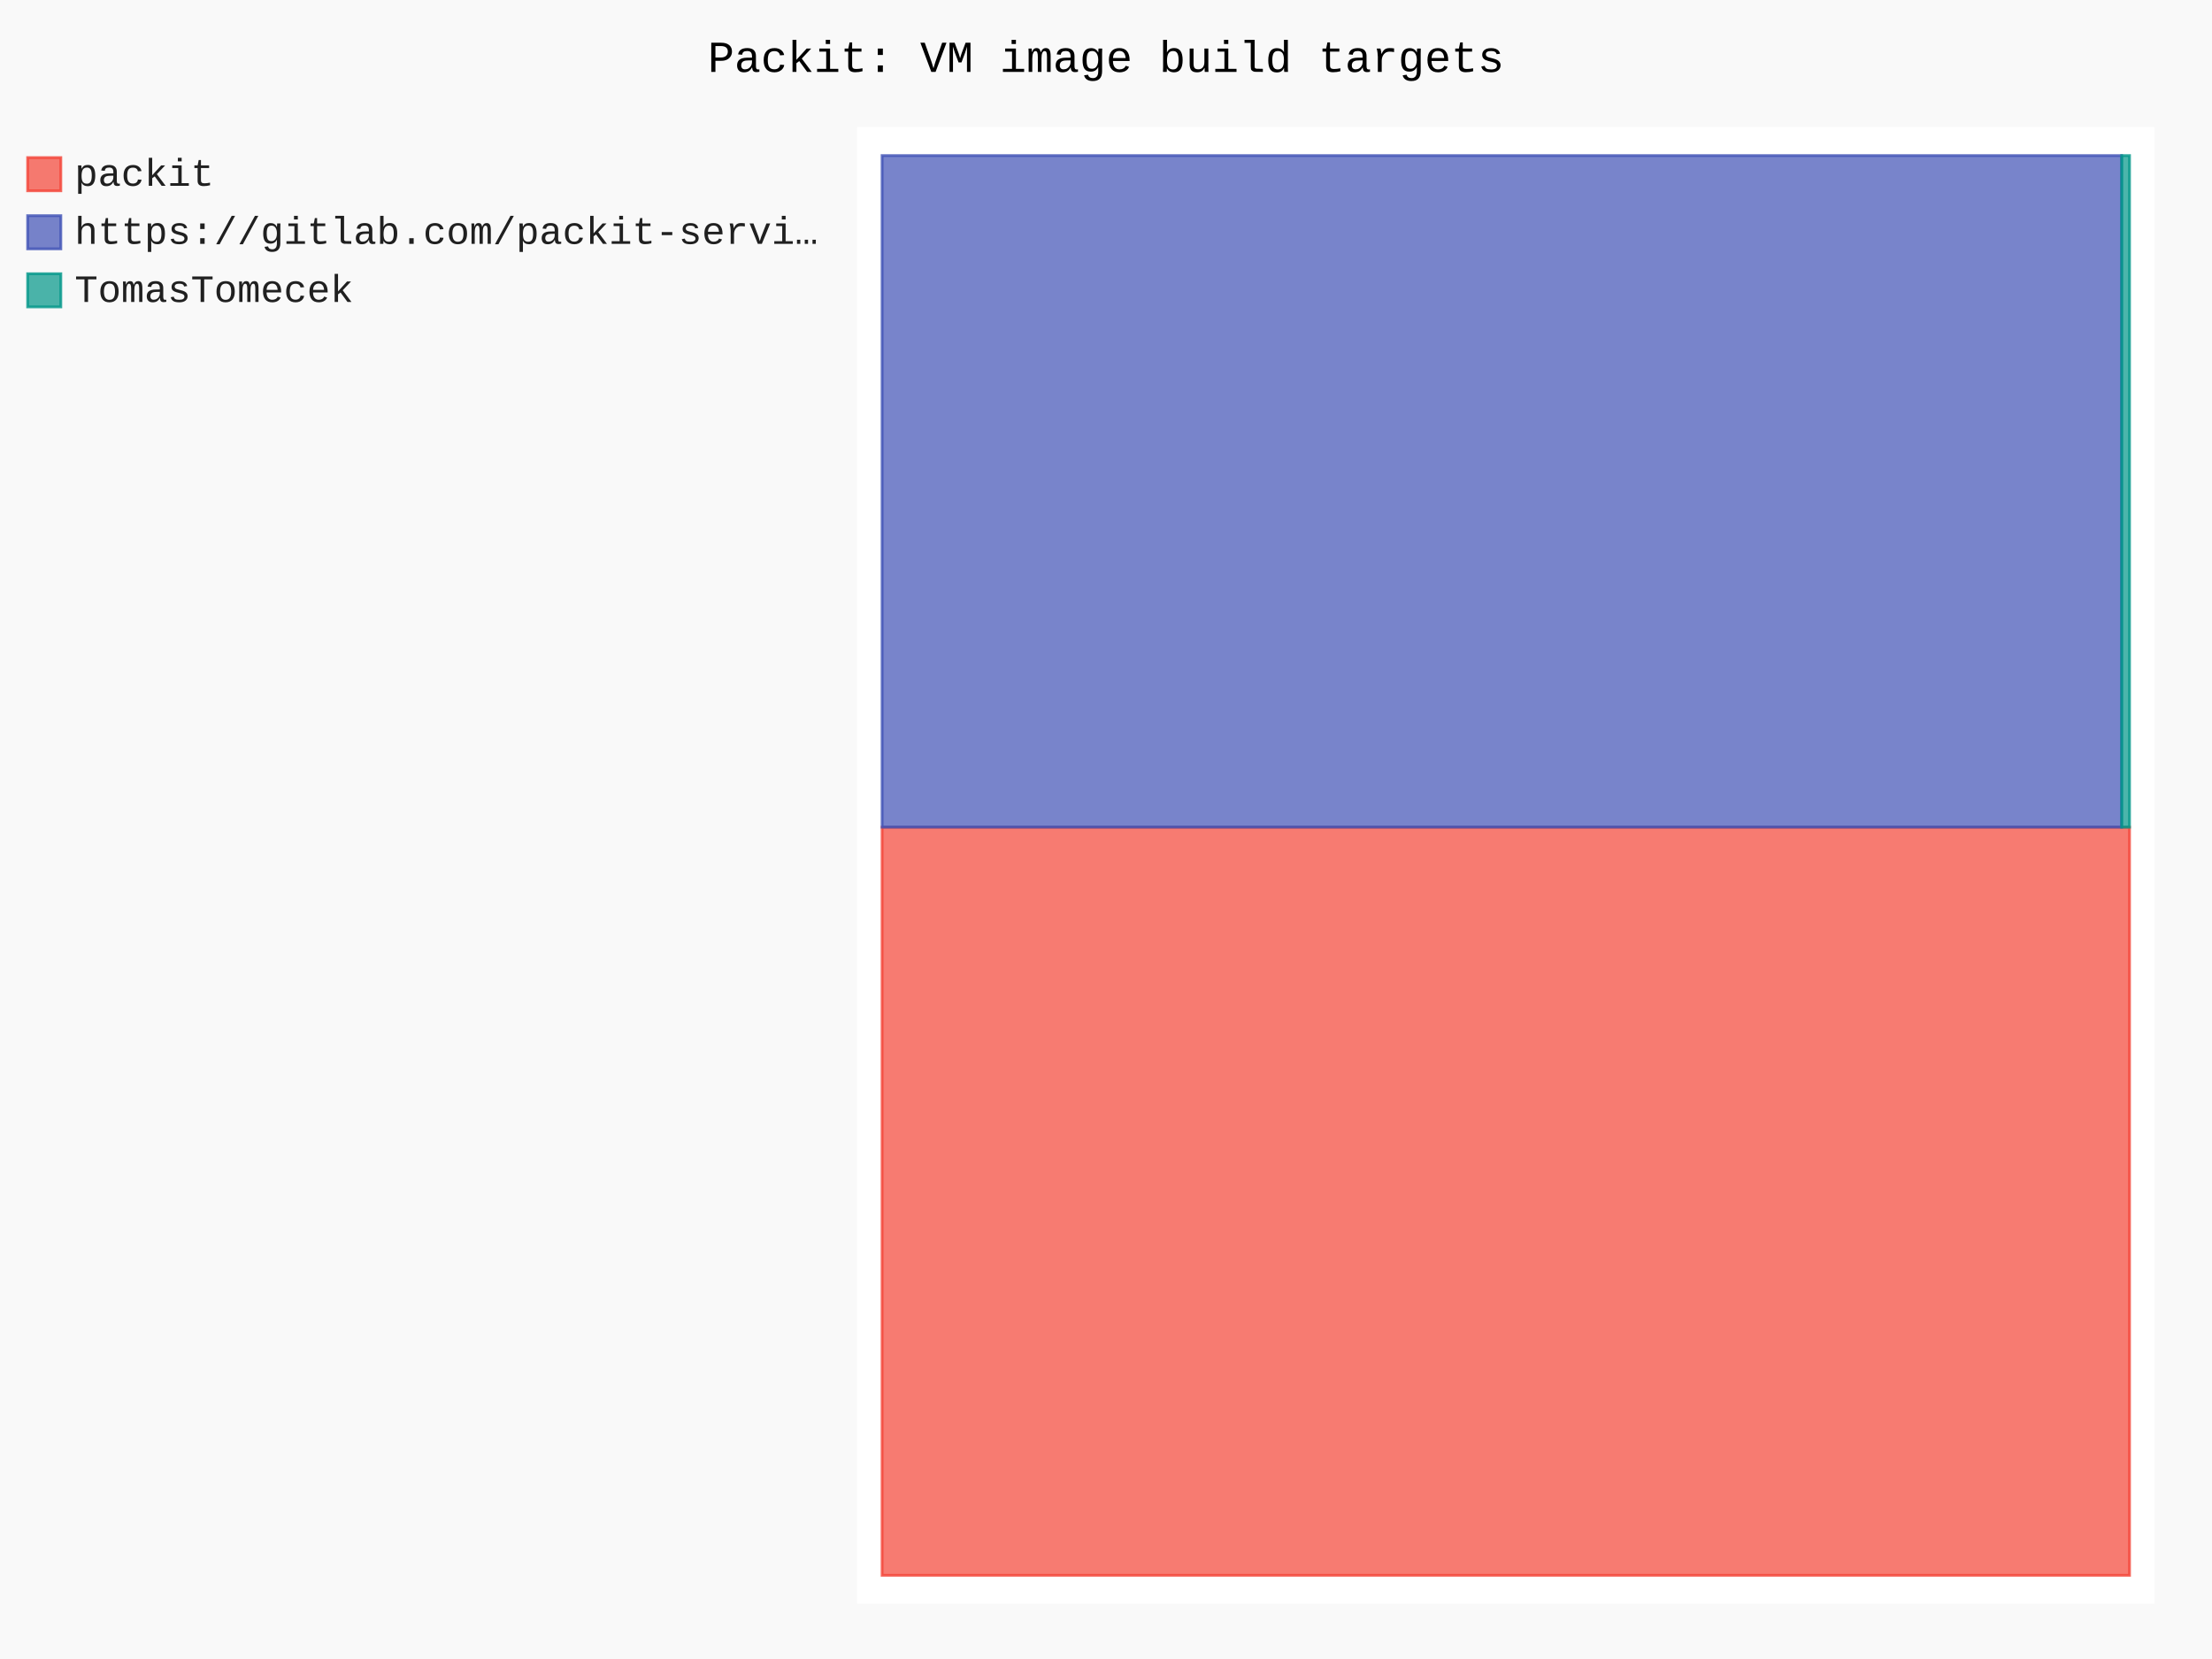
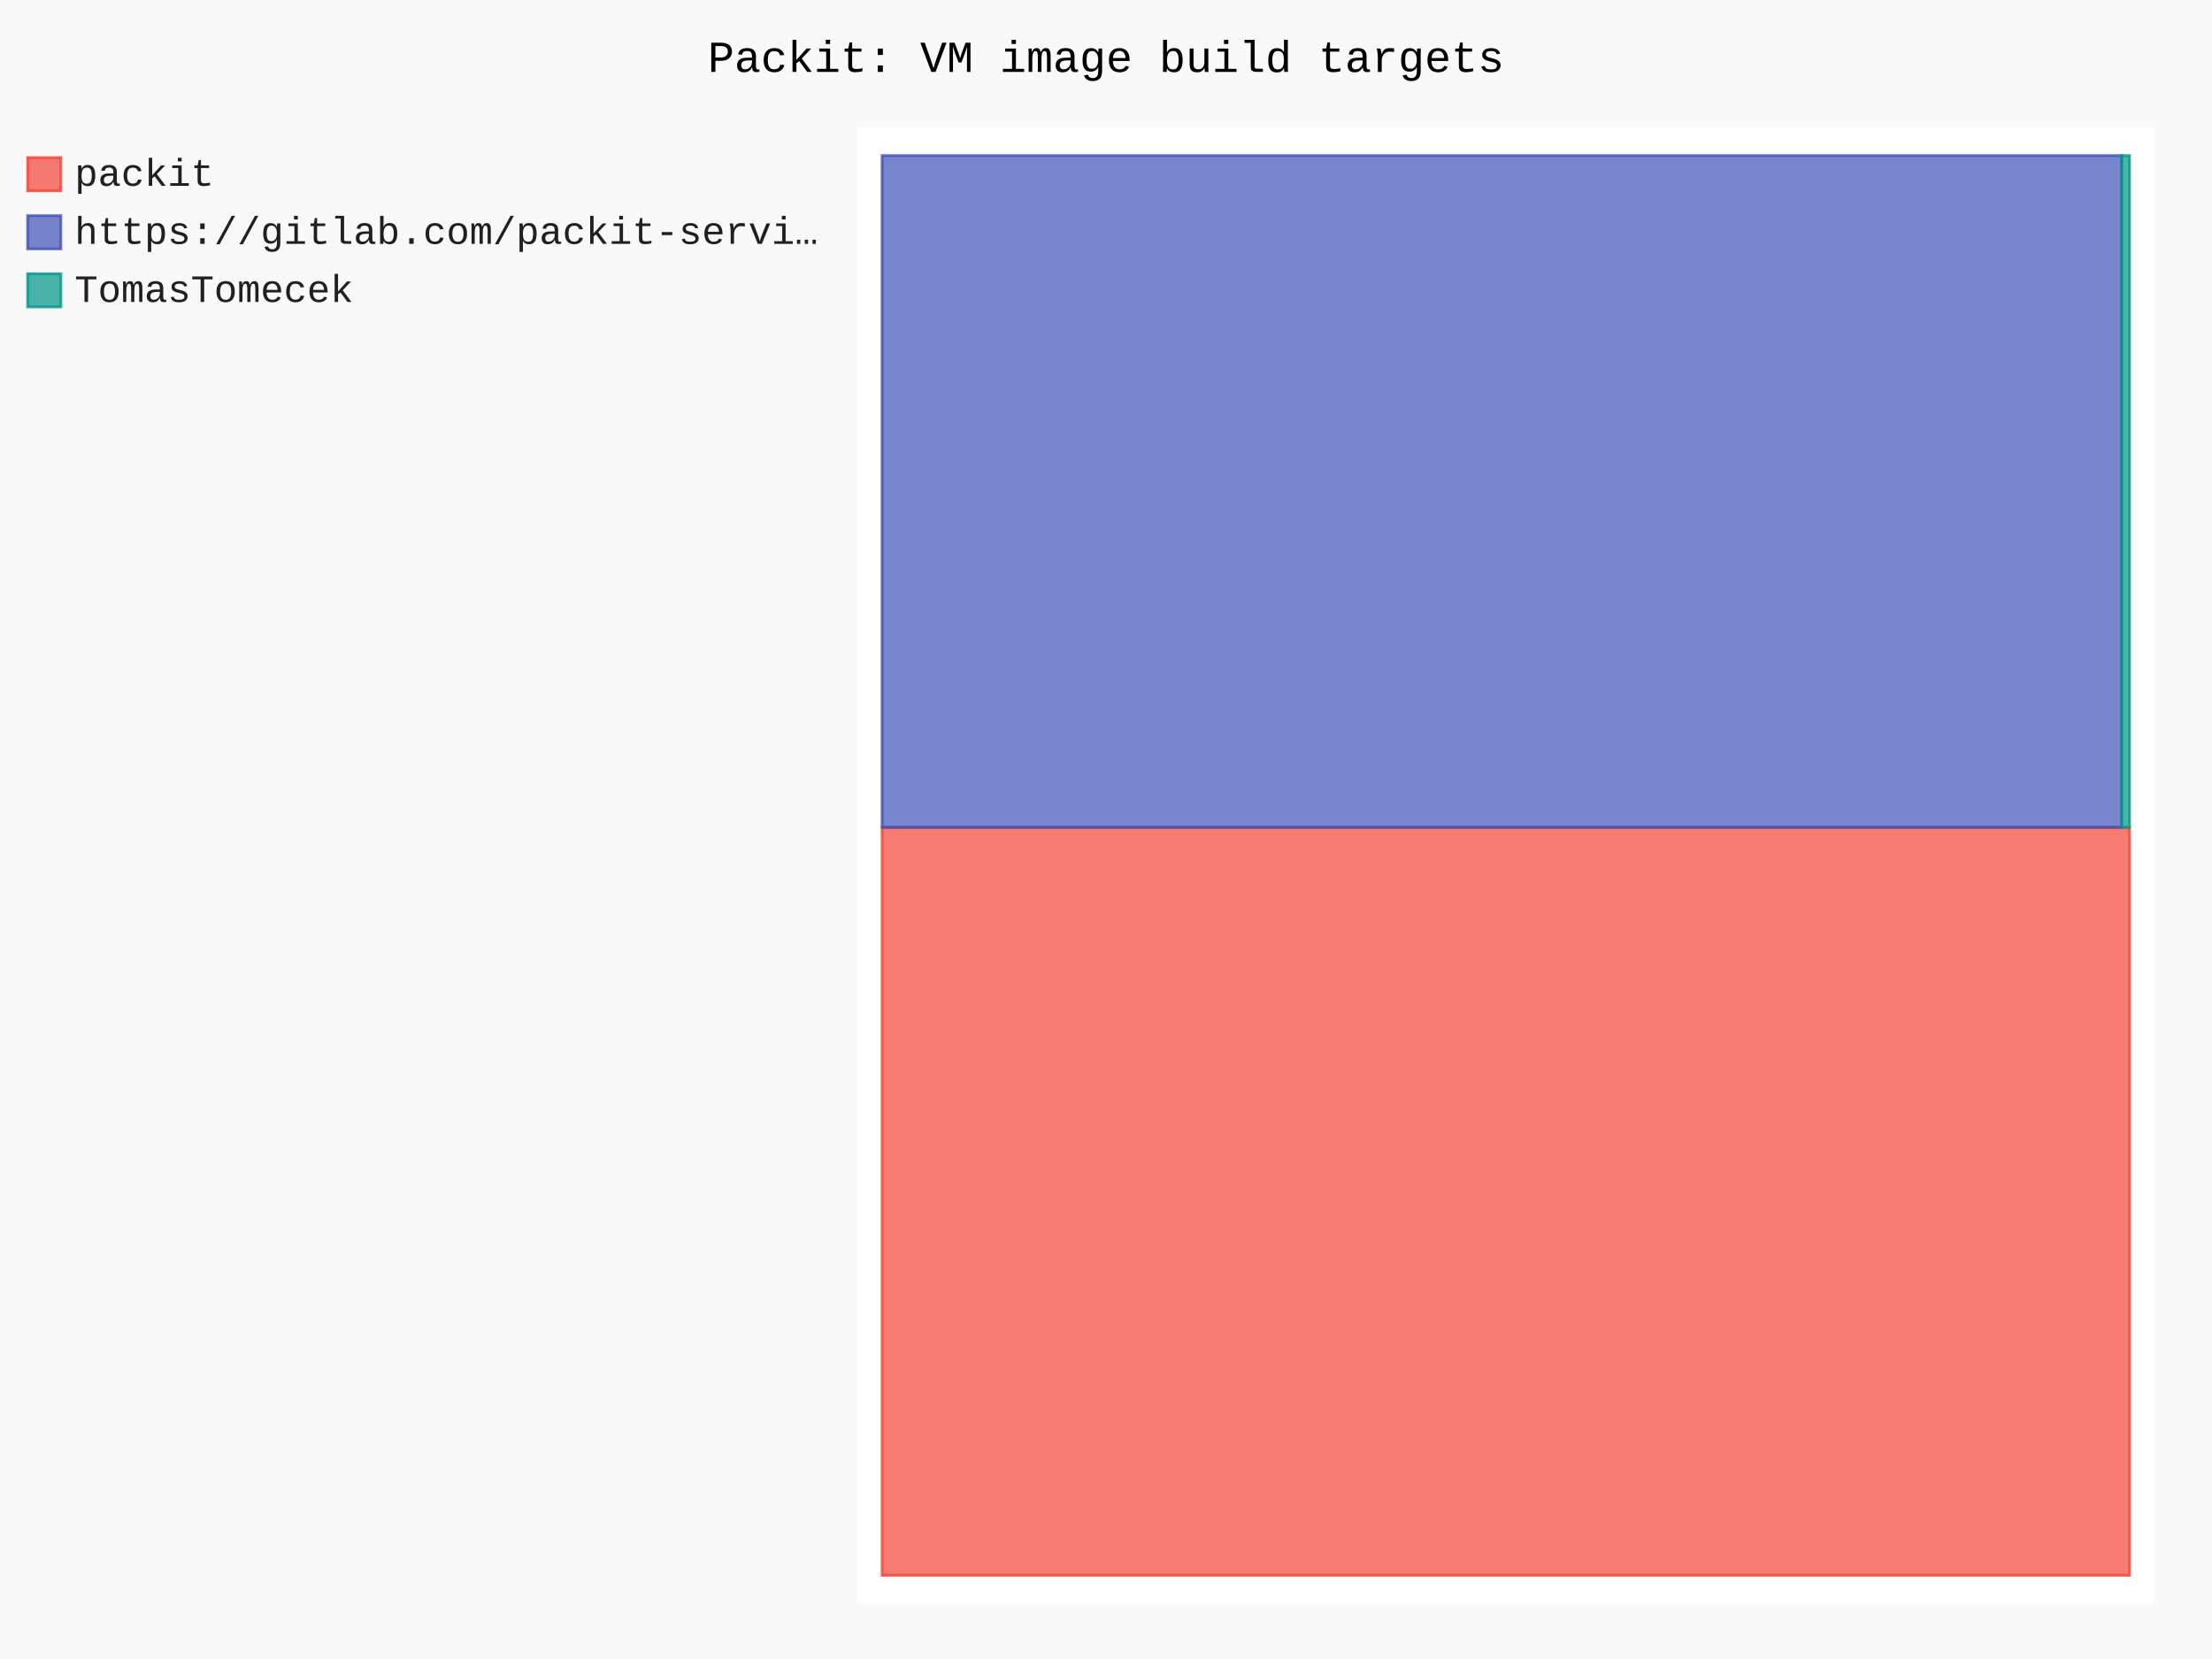
- <svg xmlns="http://www.w3.org/2000/svg" id="chart-6f853df3-e65d-4432-a579-441d617d2adc" class="pygal-chart" viewBox="0 0 800 600">
+ <svg xmlns="http://www.w3.org/2000/svg" id="chart-1875e833-8b3d-4aeb-82a5-da09be42a542" class="pygal-chart" viewBox="0 0 800 600">
  <defs>
-     <style type="text/css">#chart-6f853df3-e65d-4432-a579-441d617d2adc{-webkit-user-select:none;-webkit-font-smoothing:antialiased;font-family:Consolas,"Liberation Mono",Menlo,Courier,monospace}#chart-6f853df3-e65d-4432-a579-441d617d2adc .title{font-family:Consolas,"Liberation Mono",Menlo,Courier,monospace;font-size:16px}#chart-6f853df3-e65d-4432-a579-441d617d2adc .legends .legend text{font-family:Consolas,"Liberation Mono",Menlo,Courier,monospace;font-size:14px}#chart-6f853df3-e65d-4432-a579-441d617d2adc .axis text{font-family:Consolas,"Liberation Mono",Menlo,Courier,monospace;font-size:10px}#chart-6f853df3-e65d-4432-a579-441d617d2adc .axis text.major{font-family:Consolas,"Liberation Mono",Menlo,Courier,monospace;font-size:10px}#chart-6f853df3-e65d-4432-a579-441d617d2adc .text-overlay text.value{font-family:Consolas,"Liberation Mono",Menlo,Courier,monospace;font-size:16px}#chart-6f853df3-e65d-4432-a579-441d617d2adc .text-overlay text.label{font-family:Consolas,"Liberation Mono",Menlo,Courier,monospace;font-size:10px}#chart-6f853df3-e65d-4432-a579-441d617d2adc .tooltip{font-family:Consolas,"Liberation Mono",Menlo,Courier,monospace;font-size:14px}#chart-6f853df3-e65d-4432-a579-441d617d2adc text.no_data{font-family:Consolas,"Liberation Mono",Menlo,Courier,monospace;font-size:64px}
- #chart-6f853df3-e65d-4432-a579-441d617d2adc{background-color:rgba(249,249,249,1)}#chart-6f853df3-e65d-4432-a579-441d617d2adc path,#chart-6f853df3-e65d-4432-a579-441d617d2adc line,#chart-6f853df3-e65d-4432-a579-441d617d2adc rect,#chart-6f853df3-e65d-4432-a579-441d617d2adc circle{-webkit-transition:150ms;-moz-transition:150ms;transition:150ms}#chart-6f853df3-e65d-4432-a579-441d617d2adc .graph &gt; .background{fill:rgba(249,249,249,1)}#chart-6f853df3-e65d-4432-a579-441d617d2adc .plot &gt; .background{fill:rgba(255,255,255,1)}#chart-6f853df3-e65d-4432-a579-441d617d2adc .graph{fill:rgba(0,0,0,.87)}#chart-6f853df3-e65d-4432-a579-441d617d2adc text.no_data{fill:rgba(0,0,0,1)}#chart-6f853df3-e65d-4432-a579-441d617d2adc .title{fill:rgba(0,0,0,1)}#chart-6f853df3-e65d-4432-a579-441d617d2adc .legends .legend text{fill:rgba(0,0,0,.87)}#chart-6f853df3-e65d-4432-a579-441d617d2adc .legends .legend:hover text{fill:rgba(0,0,0,1)}#chart-6f853df3-e65d-4432-a579-441d617d2adc .axis .line{stroke:rgba(0,0,0,1)}#chart-6f853df3-e65d-4432-a579-441d617d2adc .axis .guide.line{stroke:rgba(0,0,0,.54)}#chart-6f853df3-e65d-4432-a579-441d617d2adc .axis .major.line{stroke:rgba(0,0,0,.87)}#chart-6f853df3-e65d-4432-a579-441d617d2adc .axis text.major{fill:rgba(0,0,0,1)}#chart-6f853df3-e65d-4432-a579-441d617d2adc .axis.y .guides:hover .guide.line,#chart-6f853df3-e65d-4432-a579-441d617d2adc .line-graph .axis.x .guides:hover .guide.line,#chart-6f853df3-e65d-4432-a579-441d617d2adc .stackedline-graph .axis.x .guides:hover .guide.line,#chart-6f853df3-e65d-4432-a579-441d617d2adc .xy-graph .axis.x .guides:hover .guide.line{stroke:rgba(0,0,0,1)}#chart-6f853df3-e65d-4432-a579-441d617d2adc .axis .guides:hover text{fill:rgba(0,0,0,1)}#chart-6f853df3-e65d-4432-a579-441d617d2adc .reactive{fill-opacity:.7;stroke-opacity:.8;stroke-width:1}#chart-6f853df3-e65d-4432-a579-441d617d2adc .ci{stroke:rgba(0,0,0,.87)}#chart-6f853df3-e65d-4432-a579-441d617d2adc .reactive.active,#chart-6f853df3-e65d-4432-a579-441d617d2adc .active .reactive{fill-opacity:.8;stroke-opacity:.9;stroke-width:4}#chart-6f853df3-e65d-4432-a579-441d617d2adc .ci .reactive.active{stroke-width:1.5}#chart-6f853df3-e65d-4432-a579-441d617d2adc .series text{fill:rgba(0,0,0,1)}#chart-6f853df3-e65d-4432-a579-441d617d2adc .tooltip rect{fill:rgba(255,255,255,1);stroke:rgba(0,0,0,1);-webkit-transition:opacity 150ms;-moz-transition:opacity 150ms;transition:opacity 150ms}#chart-6f853df3-e65d-4432-a579-441d617d2adc .tooltip .label{fill:rgba(0,0,0,.87)}#chart-6f853df3-e65d-4432-a579-441d617d2adc .tooltip .label{fill:rgba(0,0,0,.87)}#chart-6f853df3-e65d-4432-a579-441d617d2adc .tooltip .legend{font-size:.8em;fill:rgba(0,0,0,.54)}#chart-6f853df3-e65d-4432-a579-441d617d2adc .tooltip .x_label{font-size:.6em;fill:rgba(0,0,0,1)}#chart-6f853df3-e65d-4432-a579-441d617d2adc .tooltip .xlink{font-size:.5em;text-decoration:underline}#chart-6f853df3-e65d-4432-a579-441d617d2adc .tooltip .value{font-size:1.5em}#chart-6f853df3-e65d-4432-a579-441d617d2adc .bound{font-size:.5em}#chart-6f853df3-e65d-4432-a579-441d617d2adc .max-value{font-size:.75em;fill:rgba(0,0,0,.54)}#chart-6f853df3-e65d-4432-a579-441d617d2adc .map-element{fill:rgba(255,255,255,1);stroke:rgba(0,0,0,.54) !important}#chart-6f853df3-e65d-4432-a579-441d617d2adc .map-element .reactive{fill-opacity:inherit;stroke-opacity:inherit}#chart-6f853df3-e65d-4432-a579-441d617d2adc .color-0,#chart-6f853df3-e65d-4432-a579-441d617d2adc .color-0 a:visited{stroke:#F44336;fill:#F44336}#chart-6f853df3-e65d-4432-a579-441d617d2adc .color-1,#chart-6f853df3-e65d-4432-a579-441d617d2adc .color-1 a:visited{stroke:#3F51B5;fill:#3F51B5}#chart-6f853df3-e65d-4432-a579-441d617d2adc .color-2,#chart-6f853df3-e65d-4432-a579-441d617d2adc .color-2 a:visited{stroke:#009688;fill:#009688}#chart-6f853df3-e65d-4432-a579-441d617d2adc .text-overlay .color-0 text{fill:black}#chart-6f853df3-e65d-4432-a579-441d617d2adc .text-overlay .color-1 text{fill:black}#chart-6f853df3-e65d-4432-a579-441d617d2adc .text-overlay .color-2 text{fill:black}
- #chart-6f853df3-e65d-4432-a579-441d617d2adc text.no_data{text-anchor:middle}#chart-6f853df3-e65d-4432-a579-441d617d2adc .guide.line{fill:none}#chart-6f853df3-e65d-4432-a579-441d617d2adc .centered{text-anchor:middle}#chart-6f853df3-e65d-4432-a579-441d617d2adc .title{text-anchor:middle}#chart-6f853df3-e65d-4432-a579-441d617d2adc .legends .legend text{fill-opacity:1}#chart-6f853df3-e65d-4432-a579-441d617d2adc .axis.x text{text-anchor:middle}#chart-6f853df3-e65d-4432-a579-441d617d2adc .axis.x:not(.web) text[transform]{text-anchor:start}#chart-6f853df3-e65d-4432-a579-441d617d2adc .axis.x:not(.web) text[transform].backwards{text-anchor:end}#chart-6f853df3-e65d-4432-a579-441d617d2adc .axis.y text{text-anchor:end}#chart-6f853df3-e65d-4432-a579-441d617d2adc .axis.y text[transform].backwards{text-anchor:start}#chart-6f853df3-e65d-4432-a579-441d617d2adc .axis.y2 text{text-anchor:start}#chart-6f853df3-e65d-4432-a579-441d617d2adc .axis.y2 text[transform].backwards{text-anchor:end}#chart-6f853df3-e65d-4432-a579-441d617d2adc .axis .guide.line{stroke-dasharray:4,4;stroke:black}#chart-6f853df3-e65d-4432-a579-441d617d2adc .axis .major.guide.line{stroke-dasharray:6,6;stroke:black}#chart-6f853df3-e65d-4432-a579-441d617d2adc .horizontal .axis.y .guide.line,#chart-6f853df3-e65d-4432-a579-441d617d2adc .horizontal .axis.y2 .guide.line,#chart-6f853df3-e65d-4432-a579-441d617d2adc .vertical .axis.x .guide.line{opacity:0}#chart-6f853df3-e65d-4432-a579-441d617d2adc .horizontal .axis.always_show .guide.line,#chart-6f853df3-e65d-4432-a579-441d617d2adc .vertical .axis.always_show .guide.line{opacity:1 !important}#chart-6f853df3-e65d-4432-a579-441d617d2adc .axis.y .guides:hover .guide.line,#chart-6f853df3-e65d-4432-a579-441d617d2adc .axis.y2 .guides:hover .guide.line,#chart-6f853df3-e65d-4432-a579-441d617d2adc .axis.x .guides:hover .guide.line{opacity:1}#chart-6f853df3-e65d-4432-a579-441d617d2adc .axis .guides:hover text{opacity:1}#chart-6f853df3-e65d-4432-a579-441d617d2adc .nofill{fill:none}#chart-6f853df3-e65d-4432-a579-441d617d2adc .subtle-fill{fill-opacity:.2}#chart-6f853df3-e65d-4432-a579-441d617d2adc .dot{stroke-width:1px;fill-opacity:1;stroke-opacity:1}#chart-6f853df3-e65d-4432-a579-441d617d2adc .dot.active{stroke-width:5px}#chart-6f853df3-e65d-4432-a579-441d617d2adc .dot.negative{fill:transparent}#chart-6f853df3-e65d-4432-a579-441d617d2adc text,#chart-6f853df3-e65d-4432-a579-441d617d2adc tspan{stroke:none !important}#chart-6f853df3-e65d-4432-a579-441d617d2adc .series text.active{opacity:1}#chart-6f853df3-e65d-4432-a579-441d617d2adc .tooltip rect{fill-opacity:.95;stroke-width:.5}#chart-6f853df3-e65d-4432-a579-441d617d2adc .tooltip text{fill-opacity:1}#chart-6f853df3-e65d-4432-a579-441d617d2adc .showable{visibility:hidden}#chart-6f853df3-e65d-4432-a579-441d617d2adc .showable.shown{visibility:visible}#chart-6f853df3-e65d-4432-a579-441d617d2adc .gauge-background{fill:rgba(229,229,229,1);stroke:none}#chart-6f853df3-e65d-4432-a579-441d617d2adc .bg-lines{stroke:rgba(249,249,249,1);stroke-width:2px}</style>
+     <style type="text/css">#chart-1875e833-8b3d-4aeb-82a5-da09be42a542{-webkit-user-select:none;-webkit-font-smoothing:antialiased;font-family:Consolas,"Liberation Mono",Menlo,Courier,monospace}#chart-1875e833-8b3d-4aeb-82a5-da09be42a542 .title{font-family:Consolas,"Liberation Mono",Menlo,Courier,monospace;font-size:16px}#chart-1875e833-8b3d-4aeb-82a5-da09be42a542 .legends .legend text{font-family:Consolas,"Liberation Mono",Menlo,Courier,monospace;font-size:14px}#chart-1875e833-8b3d-4aeb-82a5-da09be42a542 .axis text{font-family:Consolas,"Liberation Mono",Menlo,Courier,monospace;font-size:10px}#chart-1875e833-8b3d-4aeb-82a5-da09be42a542 .axis text.major{font-family:Consolas,"Liberation Mono",Menlo,Courier,monospace;font-size:10px}#chart-1875e833-8b3d-4aeb-82a5-da09be42a542 .text-overlay text.value{font-family:Consolas,"Liberation Mono",Menlo,Courier,monospace;font-size:16px}#chart-1875e833-8b3d-4aeb-82a5-da09be42a542 .text-overlay text.label{font-family:Consolas,"Liberation Mono",Menlo,Courier,monospace;font-size:10px}#chart-1875e833-8b3d-4aeb-82a5-da09be42a542 .tooltip{font-family:Consolas,"Liberation Mono",Menlo,Courier,monospace;font-size:14px}#chart-1875e833-8b3d-4aeb-82a5-da09be42a542 text.no_data{font-family:Consolas,"Liberation Mono",Menlo,Courier,monospace;font-size:64px}
+ #chart-1875e833-8b3d-4aeb-82a5-da09be42a542{background-color:rgba(249,249,249,1)}#chart-1875e833-8b3d-4aeb-82a5-da09be42a542 path,#chart-1875e833-8b3d-4aeb-82a5-da09be42a542 line,#chart-1875e833-8b3d-4aeb-82a5-da09be42a542 rect,#chart-1875e833-8b3d-4aeb-82a5-da09be42a542 circle{-webkit-transition:150ms;-moz-transition:150ms;transition:150ms}#chart-1875e833-8b3d-4aeb-82a5-da09be42a542 .graph &gt; .background{fill:rgba(249,249,249,1)}#chart-1875e833-8b3d-4aeb-82a5-da09be42a542 .plot &gt; .background{fill:rgba(255,255,255,1)}#chart-1875e833-8b3d-4aeb-82a5-da09be42a542 .graph{fill:rgba(0,0,0,.87)}#chart-1875e833-8b3d-4aeb-82a5-da09be42a542 text.no_data{fill:rgba(0,0,0,1)}#chart-1875e833-8b3d-4aeb-82a5-da09be42a542 .title{fill:rgba(0,0,0,1)}#chart-1875e833-8b3d-4aeb-82a5-da09be42a542 .legends .legend text{fill:rgba(0,0,0,.87)}#chart-1875e833-8b3d-4aeb-82a5-da09be42a542 .legends .legend:hover text{fill:rgba(0,0,0,1)}#chart-1875e833-8b3d-4aeb-82a5-da09be42a542 .axis .line{stroke:rgba(0,0,0,1)}#chart-1875e833-8b3d-4aeb-82a5-da09be42a542 .axis .guide.line{stroke:rgba(0,0,0,.54)}#chart-1875e833-8b3d-4aeb-82a5-da09be42a542 .axis .major.line{stroke:rgba(0,0,0,.87)}#chart-1875e833-8b3d-4aeb-82a5-da09be42a542 .axis text.major{fill:rgba(0,0,0,1)}#chart-1875e833-8b3d-4aeb-82a5-da09be42a542 .axis.y .guides:hover .guide.line,#chart-1875e833-8b3d-4aeb-82a5-da09be42a542 .line-graph .axis.x .guides:hover .guide.line,#chart-1875e833-8b3d-4aeb-82a5-da09be42a542 .stackedline-graph .axis.x .guides:hover .guide.line,#chart-1875e833-8b3d-4aeb-82a5-da09be42a542 .xy-graph .axis.x .guides:hover .guide.line{stroke:rgba(0,0,0,1)}#chart-1875e833-8b3d-4aeb-82a5-da09be42a542 .axis .guides:hover text{fill:rgba(0,0,0,1)}#chart-1875e833-8b3d-4aeb-82a5-da09be42a542 .reactive{fill-opacity:.7;stroke-opacity:.8;stroke-width:1}#chart-1875e833-8b3d-4aeb-82a5-da09be42a542 .ci{stroke:rgba(0,0,0,.87)}#chart-1875e833-8b3d-4aeb-82a5-da09be42a542 .reactive.active,#chart-1875e833-8b3d-4aeb-82a5-da09be42a542 .active .reactive{fill-opacity:.8;stroke-opacity:.9;stroke-width:4}#chart-1875e833-8b3d-4aeb-82a5-da09be42a542 .ci .reactive.active{stroke-width:1.5}#chart-1875e833-8b3d-4aeb-82a5-da09be42a542 .series text{fill:rgba(0,0,0,1)}#chart-1875e833-8b3d-4aeb-82a5-da09be42a542 .tooltip rect{fill:rgba(255,255,255,1);stroke:rgba(0,0,0,1);-webkit-transition:opacity 150ms;-moz-transition:opacity 150ms;transition:opacity 150ms}#chart-1875e833-8b3d-4aeb-82a5-da09be42a542 .tooltip .label{fill:rgba(0,0,0,.87)}#chart-1875e833-8b3d-4aeb-82a5-da09be42a542 .tooltip .label{fill:rgba(0,0,0,.87)}#chart-1875e833-8b3d-4aeb-82a5-da09be42a542 .tooltip .legend{font-size:.8em;fill:rgba(0,0,0,.54)}#chart-1875e833-8b3d-4aeb-82a5-da09be42a542 .tooltip .x_label{font-size:.6em;fill:rgba(0,0,0,1)}#chart-1875e833-8b3d-4aeb-82a5-da09be42a542 .tooltip .xlink{font-size:.5em;text-decoration:underline}#chart-1875e833-8b3d-4aeb-82a5-da09be42a542 .tooltip .value{font-size:1.5em}#chart-1875e833-8b3d-4aeb-82a5-da09be42a542 .bound{font-size:.5em}#chart-1875e833-8b3d-4aeb-82a5-da09be42a542 .max-value{font-size:.75em;fill:rgba(0,0,0,.54)}#chart-1875e833-8b3d-4aeb-82a5-da09be42a542 .map-element{fill:rgba(255,255,255,1);stroke:rgba(0,0,0,.54) !important}#chart-1875e833-8b3d-4aeb-82a5-da09be42a542 .map-element .reactive{fill-opacity:inherit;stroke-opacity:inherit}#chart-1875e833-8b3d-4aeb-82a5-da09be42a542 .color-0,#chart-1875e833-8b3d-4aeb-82a5-da09be42a542 .color-0 a:visited{stroke:#F44336;fill:#F44336}#chart-1875e833-8b3d-4aeb-82a5-da09be42a542 .color-1,#chart-1875e833-8b3d-4aeb-82a5-da09be42a542 .color-1 a:visited{stroke:#3F51B5;fill:#3F51B5}#chart-1875e833-8b3d-4aeb-82a5-da09be42a542 .color-2,#chart-1875e833-8b3d-4aeb-82a5-da09be42a542 .color-2 a:visited{stroke:#009688;fill:#009688}#chart-1875e833-8b3d-4aeb-82a5-da09be42a542 .text-overlay .color-0 text{fill:black}#chart-1875e833-8b3d-4aeb-82a5-da09be42a542 .text-overlay .color-1 text{fill:black}#chart-1875e833-8b3d-4aeb-82a5-da09be42a542 .text-overlay .color-2 text{fill:black}
+ #chart-1875e833-8b3d-4aeb-82a5-da09be42a542 text.no_data{text-anchor:middle}#chart-1875e833-8b3d-4aeb-82a5-da09be42a542 .guide.line{fill:none}#chart-1875e833-8b3d-4aeb-82a5-da09be42a542 .centered{text-anchor:middle}#chart-1875e833-8b3d-4aeb-82a5-da09be42a542 .title{text-anchor:middle}#chart-1875e833-8b3d-4aeb-82a5-da09be42a542 .legends .legend text{fill-opacity:1}#chart-1875e833-8b3d-4aeb-82a5-da09be42a542 .axis.x text{text-anchor:middle}#chart-1875e833-8b3d-4aeb-82a5-da09be42a542 .axis.x:not(.web) text[transform]{text-anchor:start}#chart-1875e833-8b3d-4aeb-82a5-da09be42a542 .axis.x:not(.web) text[transform].backwards{text-anchor:end}#chart-1875e833-8b3d-4aeb-82a5-da09be42a542 .axis.y text{text-anchor:end}#chart-1875e833-8b3d-4aeb-82a5-da09be42a542 .axis.y text[transform].backwards{text-anchor:start}#chart-1875e833-8b3d-4aeb-82a5-da09be42a542 .axis.y2 text{text-anchor:start}#chart-1875e833-8b3d-4aeb-82a5-da09be42a542 .axis.y2 text[transform].backwards{text-anchor:end}#chart-1875e833-8b3d-4aeb-82a5-da09be42a542 .axis .guide.line{stroke-dasharray:4,4;stroke:black}#chart-1875e833-8b3d-4aeb-82a5-da09be42a542 .axis .major.guide.line{stroke-dasharray:6,6;stroke:black}#chart-1875e833-8b3d-4aeb-82a5-da09be42a542 .horizontal .axis.y .guide.line,#chart-1875e833-8b3d-4aeb-82a5-da09be42a542 .horizontal .axis.y2 .guide.line,#chart-1875e833-8b3d-4aeb-82a5-da09be42a542 .vertical .axis.x .guide.line{opacity:0}#chart-1875e833-8b3d-4aeb-82a5-da09be42a542 .horizontal .axis.always_show .guide.line,#chart-1875e833-8b3d-4aeb-82a5-da09be42a542 .vertical .axis.always_show .guide.line{opacity:1 !important}#chart-1875e833-8b3d-4aeb-82a5-da09be42a542 .axis.y .guides:hover .guide.line,#chart-1875e833-8b3d-4aeb-82a5-da09be42a542 .axis.y2 .guides:hover .guide.line,#chart-1875e833-8b3d-4aeb-82a5-da09be42a542 .axis.x .guides:hover .guide.line{opacity:1}#chart-1875e833-8b3d-4aeb-82a5-da09be42a542 .axis .guides:hover text{opacity:1}#chart-1875e833-8b3d-4aeb-82a5-da09be42a542 .nofill{fill:none}#chart-1875e833-8b3d-4aeb-82a5-da09be42a542 .subtle-fill{fill-opacity:.2}#chart-1875e833-8b3d-4aeb-82a5-da09be42a542 .dot{stroke-width:1px;fill-opacity:1;stroke-opacity:1}#chart-1875e833-8b3d-4aeb-82a5-da09be42a542 .dot.active{stroke-width:5px}#chart-1875e833-8b3d-4aeb-82a5-da09be42a542 .dot.negative{fill:transparent}#chart-1875e833-8b3d-4aeb-82a5-da09be42a542 text,#chart-1875e833-8b3d-4aeb-82a5-da09be42a542 tspan{stroke:none !important}#chart-1875e833-8b3d-4aeb-82a5-da09be42a542 .series text.active{opacity:1}#chart-1875e833-8b3d-4aeb-82a5-da09be42a542 .tooltip rect{fill-opacity:.95;stroke-width:.5}#chart-1875e833-8b3d-4aeb-82a5-da09be42a542 .tooltip text{fill-opacity:1}#chart-1875e833-8b3d-4aeb-82a5-da09be42a542 .showable{visibility:hidden}#chart-1875e833-8b3d-4aeb-82a5-da09be42a542 .showable.shown{visibility:visible}#chart-1875e833-8b3d-4aeb-82a5-da09be42a542 .gauge-background{fill:rgba(229,229,229,1);stroke:none}#chart-1875e833-8b3d-4aeb-82a5-da09be42a542 .bg-lines{stroke:rgba(249,249,249,1);stroke-width:2px}</style>
  </defs>
  <g class="graph treemap-graph vertical">
    <rect x="0" y="0" width="800" height="600" class="background" />
    <g transform="translate(310, 46)" class="plot">
      <rect x="0" y="0" width="469.2" height="534" class="background" />
      <g class="series serie-0 color-0">
        <g class="rects">
          <g class="rect">
-             <rect x="9.023" y="253.164" width="451.154" height="270.567" class="rect reactive tooltip-trigger" />
+             <rect x="9.023" y="253.247" width="451.154" height="270.484" class="rect reactive tooltip-trigger" />
          </g>
        </g>
      </g>
      <g class="series serie-1 color-1">
        <g class="rects">
          <g class="rect">
-             <rect x="9.023" y="10.269" width="448.298" height="242.895" class="rect reactive tooltip-trigger" />
+             <rect x="9.023" y="10.269" width="448.316" height="242.977" class="rect reactive tooltip-trigger" />
          </g>
        </g>
      </g>
      <g class="series serie-2 color-2">
        <g class="rects">
          <g class="rect">
-             <rect x="457.322" y="10.269" width="2.855" height="242.895" class="rect reactive tooltip-trigger" />
+             <rect x="457.339" y="10.269" width="2.837" height="242.977" class="rect reactive tooltip-trigger" />
          </g>
        </g>
      </g>
    </g>
    <g class="titles">
      <text x="400.0" y="26" class="title plot_title">Packit: VM image build targets</text>
    </g>
    <g transform="translate(310, 46)" class="plot overlay">
      <g class="series serie-0 color-0" />
      <g class="series serie-1 color-1" />
      <g class="series serie-2 color-2" />
    </g>
    <g transform="translate(310, 46)" class="plot text-overlay">
      <g class="series serie-0 color-0" />
      <g class="series serie-1 color-1" />
      <g class="series serie-2 color-2" />
    </g>
    <g transform="translate(310, 46)" class="plot tooltip-overlay">
      <g transform="translate(0 0)" style="opacity: 0" class="tooltip">
        <rect rx="0" ry="0" width="0" height="0" class="tooltip-box" />
        <g class="text" />
      </g>
    </g>
    <g transform="translate(10, 56)" class="legends">
      <g id="activate-serie-0" class="legend reactive activate-serie">
        <rect x="0.0" y="1.0" width="12" height="12" class="color-0 reactive" />
        <text x="17.0" y="11.2">packit</text>
      </g>
      <g id="activate-serie-1" class="legend reactive activate-serie">
        <rect x="0.0" y="22.0" width="12" height="12" class="color-1 reactive" />
        <text x="17.0" y="32.2">https://gitlab.com/packit-servi…</text>
      </g>
      <g id="activate-serie-2" class="legend reactive activate-serie">
        <rect x="0.0" y="43.0" width="12" height="12" class="color-2 reactive" />
        <text x="17.0" y="53.2">TomasTomecek</text>
      </g>
    </g>
    <g transform="translate(790, 56)" class="legends" />
  </g>
</svg>
